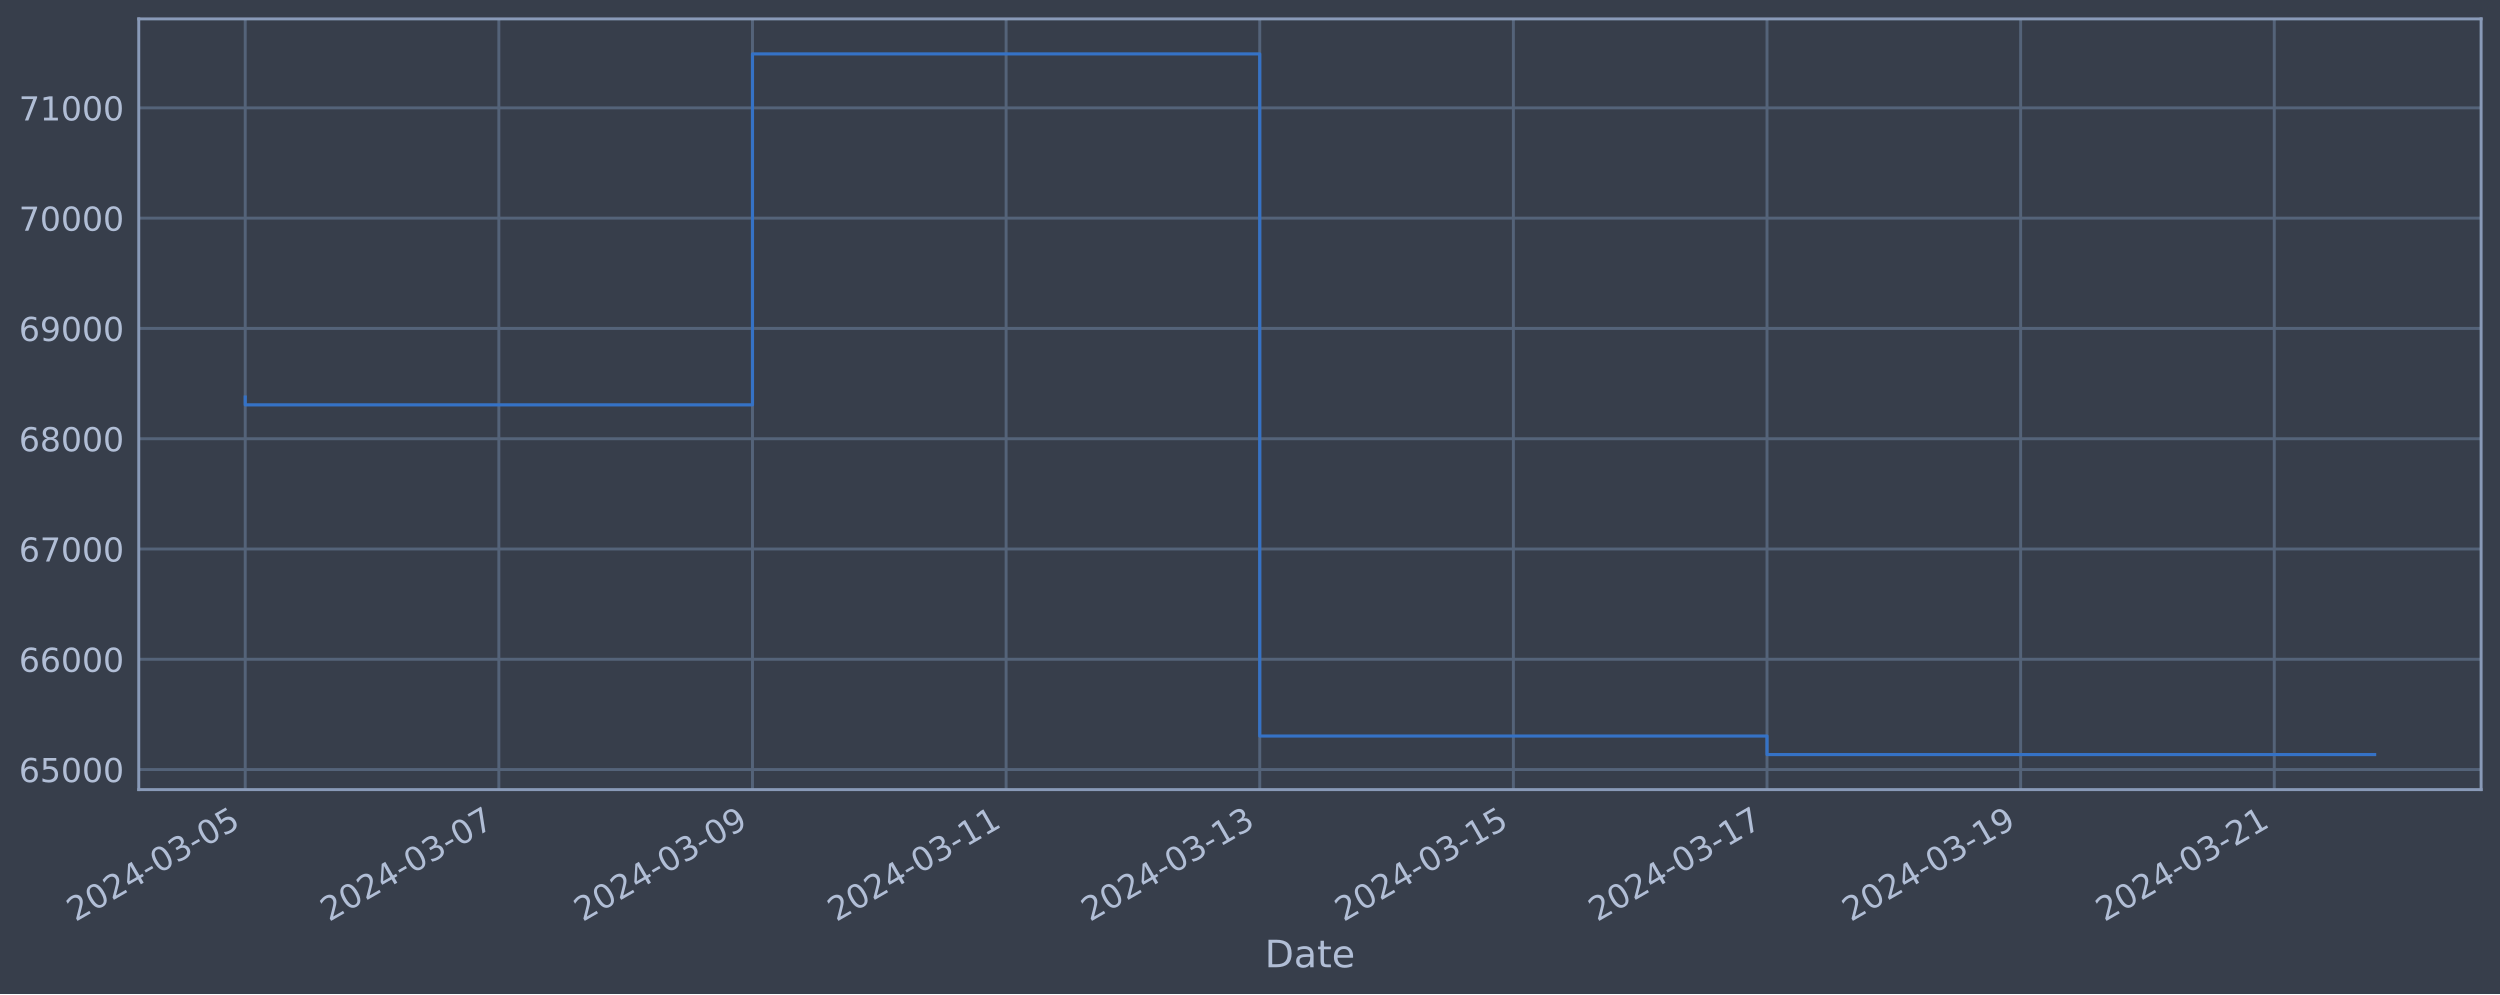
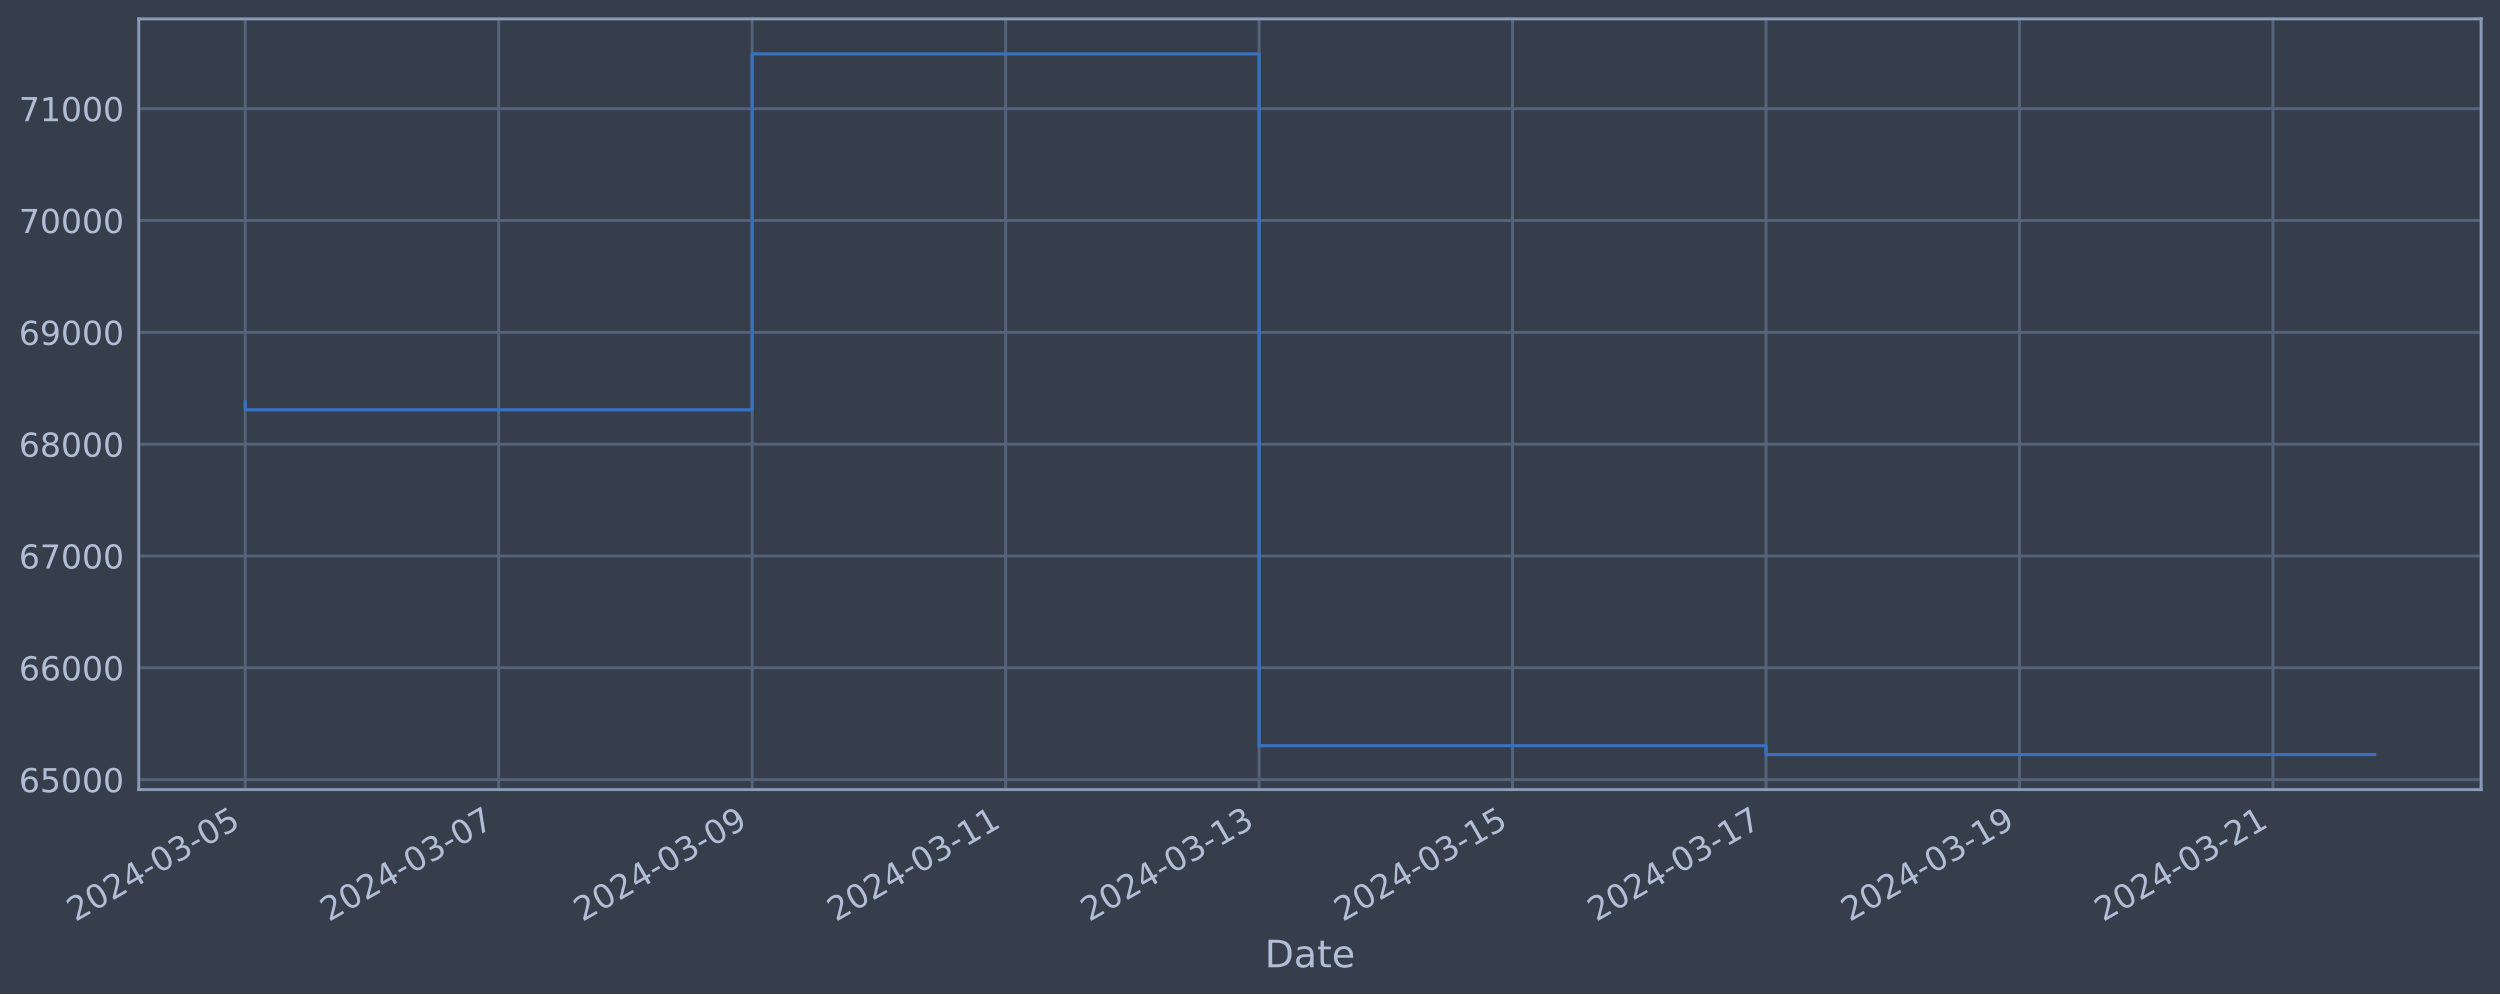
<svg xmlns="http://www.w3.org/2000/svg" xmlns:xlink="http://www.w3.org/1999/xlink" width="952.884pt" height="378.87pt" viewBox="0 0 952.884 378.87" version="1.1">
  <defs>
    <style type="text/css">*{stroke-linejoin: round; stroke-linecap: butt}</style>
  </defs>
  <g id="figure_1">
    <g id="patch_1">
      <path d="M 0 378.87  L 952.884 378.87  L 952.884 0  L 0 0  z " style="fill: #373e4b" />
    </g>
    <g id="axes_1">
      <g id="patch_2">
        <path d="M 52.884 300.96  L 945.684 300.96  L 945.684 7.2  L 52.884 7.2  z " style="fill: #373e4b" />
      </g>
      <g id="matplotlib.axis_1">
        <g id="xtick_1">
          <g id="line2d_1">
-             <path d="M 93.466 300.96  L 93.466 7.2  " clip-path="url(#pe02b8b12c7)" style="fill: none; stroke: #546379; stroke-width: 1.12; stroke-linecap: square" />
+             <path d="M 93.466 300.96  L 93.466 7.2  " clip-path="url(#pca404e0f0a)" style="fill: none; stroke: #546379; stroke-width: 1.12; stroke-linecap: square" />
          </g>
          <g id="line2d_2" />
          <g id="text_1">
            <g style="fill: #b1bed6" transform="translate(28.74006 351.4642) rotate(-30) scale(0.126 -0.126)">
              <defs>
                <path id="DejaVuSans-32" d="M 1228 531  L 3431 531  L 3431 0  L 469 0  L 469 531  Q 828 903 1448 1529  Q 2069 2156 2228 2338  Q 2531 2678 2651 2914  Q 2772 3150 2772 3378  Q 2772 3750 2511 3984  Q 2250 4219 1831 4219  Q 1534 4219 1204 4116  Q 875 4013 500 3803  L 500 4441  Q 881 4594 1212 4672  Q 1544 4750 1819 4750  Q 2544 4750 2975 4387  Q 3406 4025 3406 3419  Q 3406 3131 3298 2873  Q 3191 2616 2906 2266  Q 2828 2175 2409 1742  Q 1991 1309 1228 531  z " transform="scale(0.015625)" />
                <path id="DejaVuSans-30" d="M 2034 4250  Q 1547 4250 1301 3770  Q 1056 3291 1056 2328  Q 1056 1369 1301 889  Q 1547 409 2034 409  Q 2525 409 2770 889  Q 3016 1369 3016 2328  Q 3016 3291 2770 3770  Q 2525 4250 2034 4250  z M 2034 4750  Q 2819 4750 3233 4129  Q 3647 3509 3647 2328  Q 3647 1150 3233 529  Q 2819 -91 2034 -91  Q 1250 -91 836 529  Q 422 1150 422 2328  Q 422 3509 836 4129  Q 1250 4750 2034 4750  z " transform="scale(0.015625)" />
                <path id="DejaVuSans-34" d="M 2419 4116  L 825 1625  L 2419 1625  L 2419 4116  z M 2253 4666  L 3047 4666  L 3047 1625  L 3713 1625  L 3713 1100  L 3047 1100  L 3047 0  L 2419 0  L 2419 1100  L 313 1100  L 313 1709  L 2253 4666  z " transform="scale(0.015625)" />
                <path id="DejaVuSans-2d" d="M 313 2009  L 1997 2009  L 1997 1497  L 313 1497  L 313 2009  z " transform="scale(0.015625)" />
                <path id="DejaVuSans-33" d="M 2597 2516  Q 3050 2419 3304 2112  Q 3559 1806 3559 1356  Q 3559 666 3084 287  Q 2609 -91 1734 -91  Q 1441 -91 1130 -33  Q 819 25 488 141  L 488 750  Q 750 597 1062 519  Q 1375 441 1716 441  Q 2309 441 2620 675  Q 2931 909 2931 1356  Q 2931 1769 2642 2001  Q 2353 2234 1838 2234  L 1294 2234  L 1294 2753  L 1863 2753  Q 2328 2753 2575 2939  Q 2822 3125 2822 3475  Q 2822 3834 2567 4026  Q 2313 4219 1838 4219  Q 1578 4219 1281 4162  Q 984 4106 628 3988  L 628 4550  Q 988 4650 1302 4700  Q 1616 4750 1894 4750  Q 2613 4750 3031 4423  Q 3450 4097 3450 3541  Q 3450 3153 3228 2886  Q 3006 2619 2597 2516  z " transform="scale(0.015625)" />
                <path id="DejaVuSans-35" d="M 691 4666  L 3169 4666  L 3169 4134  L 1269 4134  L 1269 2991  Q 1406 3038 1543 3061  Q 1681 3084 1819 3084  Q 2600 3084 3056 2656  Q 3513 2228 3513 1497  Q 3513 744 3044 326  Q 2575 -91 1722 -91  Q 1428 -91 1123 -41  Q 819 9 494 109  L 494 744  Q 775 591 1075 516  Q 1375 441 1709 441  Q 2250 441 2565 725  Q 2881 1009 2881 1497  Q 2881 1984 2565 2268  Q 2250 2553 1709 2553  Q 1456 2553 1204 2497  Q 953 2441 691 2322  L 691 4666  z " transform="scale(0.015625)" />
              </defs>
              <use xlink:href="#DejaVuSans-32" />
              <use xlink:href="#DejaVuSans-30" x="63.623" />
              <use xlink:href="#DejaVuSans-32" x="127.246" />
              <use xlink:href="#DejaVuSans-34" x="190.869" />
              <use xlink:href="#DejaVuSans-2d" x="254.492" />
              <use xlink:href="#DejaVuSans-30" x="290.576" />
              <use xlink:href="#DejaVuSans-33" x="354.199" />
              <use xlink:href="#DejaVuSans-2d" x="417.822" />
              <use xlink:href="#DejaVuSans-30" x="453.906" />
              <use xlink:href="#DejaVuSans-35" x="517.529" />
            </g>
          </g>
        </g>
        <g id="xtick_2">
          <g id="line2d_3">
-             <path d="M 190.138 300.96  L 190.138 7.2  " clip-path="url(#pe02b8b12c7)" style="fill: none; stroke: #546379; stroke-width: 1.12; stroke-linecap: square" />
+             <path d="M 190.076 300.96  L 190.076 7.2  " clip-path="url(#pca404e0f0a)" style="fill: none; stroke: #546379; stroke-width: 1.12; stroke-linecap: square" />
          </g>
          <g id="line2d_4" />
          <g id="text_2">
-             <g style="fill: #b1bed6" transform="translate(125.4125 351.4642) rotate(-30) scale(0.126 -0.126)">
+             <g style="fill: #b1bed6" transform="translate(125.35 351.4642) rotate(-30) scale(0.126 -0.126)">
              <defs>
                <path id="DejaVuSans-37" d="M 525 4666  L 3525 4666  L 3525 4397  L 1831 0  L 1172 0  L 2766 4134  L 525 4134  L 525 4666  z " transform="scale(0.015625)" />
              </defs>
              <use xlink:href="#DejaVuSans-32" />
              <use xlink:href="#DejaVuSans-30" x="63.623" />
              <use xlink:href="#DejaVuSans-32" x="127.246" />
              <use xlink:href="#DejaVuSans-34" x="190.869" />
              <use xlink:href="#DejaVuSans-2d" x="254.492" />
              <use xlink:href="#DejaVuSans-30" x="290.576" />
              <use xlink:href="#DejaVuSans-33" x="354.199" />
              <use xlink:href="#DejaVuSans-2d" x="417.822" />
              <use xlink:href="#DejaVuSans-30" x="453.906" />
              <use xlink:href="#DejaVuSans-37" x="517.529" />
            </g>
          </g>
        </g>
        <g id="xtick_3">
          <g id="line2d_5">
-             <path d="M 286.81 300.96  L 286.81 7.2  " clip-path="url(#pe02b8b12c7)" style="fill: none; stroke: #546379; stroke-width: 1.12; stroke-linecap: square" />
+             <path d="M 286.685 300.96  L 286.685 7.2  " clip-path="url(#pca404e0f0a)" style="fill: none; stroke: #546379; stroke-width: 1.12; stroke-linecap: square" />
          </g>
          <g id="line2d_6" />
          <g id="text_3">
-             <g style="fill: #b1bed6" transform="translate(222.0848 351.4642) rotate(-30) scale(0.126 -0.126)">
+             <g style="fill: #b1bed6" transform="translate(221.9599 351.4642) rotate(-30) scale(0.126 -0.126)">
              <defs>
                <path id="DejaVuSans-39" d="M 703 97  L 703 672  Q 941 559 1184 500  Q 1428 441 1663 441  Q 2288 441 2617 861  Q 2947 1281 2994 2138  Q 2813 1869 2534 1725  Q 2256 1581 1919 1581  Q 1219 1581 811 2004  Q 403 2428 403 3163  Q 403 3881 828 4315  Q 1253 4750 1959 4750  Q 2769 4750 3195 4129  Q 3622 3509 3622 2328  Q 3622 1225 3098 567  Q 2575 -91 1691 -91  Q 1453 -91 1209 -44  Q 966 3 703 97  z M 1959 2075  Q 2384 2075 2632 2365  Q 2881 2656 2881 3163  Q 2881 3666 2632 3958  Q 2384 4250 1959 4250  Q 1534 4250 1286 3958  Q 1038 3666 1038 3163  Q 1038 2656 1286 2365  Q 1534 2075 1959 2075  z " transform="scale(0.015625)" />
              </defs>
              <use xlink:href="#DejaVuSans-32" />
              <use xlink:href="#DejaVuSans-30" x="63.623" />
              <use xlink:href="#DejaVuSans-32" x="127.246" />
              <use xlink:href="#DejaVuSans-34" x="190.869" />
              <use xlink:href="#DejaVuSans-2d" x="254.492" />
              <use xlink:href="#DejaVuSans-30" x="290.576" />
              <use xlink:href="#DejaVuSans-33" x="354.199" />
              <use xlink:href="#DejaVuSans-2d" x="417.822" />
              <use xlink:href="#DejaVuSans-30" x="453.906" />
              <use xlink:href="#DejaVuSans-39" x="517.529" />
            </g>
          </g>
        </g>
        <g id="xtick_4">
          <g id="line2d_7">
-             <path d="M 383.483 300.96  L 383.483 7.2  " clip-path="url(#pe02b8b12c7)" style="fill: none; stroke: #546379; stroke-width: 1.12; stroke-linecap: square" />
+             <path d="M 383.295 300.96  L 383.295 7.2  " clip-path="url(#pca404e0f0a)" style="fill: none; stroke: #546379; stroke-width: 1.12; stroke-linecap: square" />
          </g>
          <g id="line2d_8" />
          <g id="text_4">
-             <g style="fill: #b1bed6" transform="translate(318.7572 351.4642) rotate(-30) scale(0.126 -0.126)">
+             <g style="fill: #b1bed6" transform="translate(318.5699 351.4642) rotate(-30) scale(0.126 -0.126)">
              <defs>
                <path id="DejaVuSans-31" d="M 794 531  L 1825 531  L 1825 4091  L 703 3866  L 703 4441  L 1819 4666  L 2450 4666  L 2450 531  L 3481 531  L 3481 0  L 794 0  L 794 531  z " transform="scale(0.015625)" />
              </defs>
              <use xlink:href="#DejaVuSans-32" />
              <use xlink:href="#DejaVuSans-30" x="63.623" />
              <use xlink:href="#DejaVuSans-32" x="127.246" />
              <use xlink:href="#DejaVuSans-34" x="190.869" />
              <use xlink:href="#DejaVuSans-2d" x="254.492" />
              <use xlink:href="#DejaVuSans-30" x="290.576" />
              <use xlink:href="#DejaVuSans-33" x="354.199" />
              <use xlink:href="#DejaVuSans-2d" x="417.822" />
              <use xlink:href="#DejaVuSans-31" x="453.906" />
              <use xlink:href="#DejaVuSans-31" x="517.529" />
            </g>
          </g>
        </g>
        <g id="xtick_5">
          <g id="line2d_9">
-             <path d="M 480.155 300.96  L 480.155 7.2  " clip-path="url(#pe02b8b12c7)" style="fill: none; stroke: #546379; stroke-width: 1.12; stroke-linecap: square" />
+             <path d="M 479.905 300.96  L 479.905 7.2  " clip-path="url(#pca404e0f0a)" style="fill: none; stroke: #546379; stroke-width: 1.12; stroke-linecap: square" />
          </g>
          <g id="line2d_10" />
          <g id="text_5">
-             <g style="fill: #b1bed6" transform="translate(415.4296 351.4642) rotate(-30) scale(0.126 -0.126)">
+             <g style="fill: #b1bed6" transform="translate(415.1798 351.4642) rotate(-30) scale(0.126 -0.126)">
              <use xlink:href="#DejaVuSans-32" />
              <use xlink:href="#DejaVuSans-30" x="63.623" />
              <use xlink:href="#DejaVuSans-32" x="127.246" />
              <use xlink:href="#DejaVuSans-34" x="190.869" />
              <use xlink:href="#DejaVuSans-2d" x="254.492" />
              <use xlink:href="#DejaVuSans-30" x="290.576" />
              <use xlink:href="#DejaVuSans-33" x="354.199" />
              <use xlink:href="#DejaVuSans-2d" x="417.822" />
              <use xlink:href="#DejaVuSans-31" x="453.906" />
              <use xlink:href="#DejaVuSans-33" x="517.529" />
            </g>
          </g>
        </g>
        <g id="xtick_6">
          <g id="line2d_11">
-             <path d="M 576.828 300.96  L 576.828 7.2  " clip-path="url(#pe02b8b12c7)" style="fill: none; stroke: #546379; stroke-width: 1.12; stroke-linecap: square" />
+             <path d="M 576.515 300.96  L 576.515 7.2  " clip-path="url(#pca404e0f0a)" style="fill: none; stroke: #546379; stroke-width: 1.12; stroke-linecap: square" />
          </g>
          <g id="line2d_12" />
          <g id="text_6">
-             <g style="fill: #b1bed6" transform="translate(512.102 351.4642) rotate(-30) scale(0.126 -0.126)">
+             <g style="fill: #b1bed6" transform="translate(511.7897 351.4642) rotate(-30) scale(0.126 -0.126)">
              <use xlink:href="#DejaVuSans-32" />
              <use xlink:href="#DejaVuSans-30" x="63.623" />
              <use xlink:href="#DejaVuSans-32" x="127.246" />
              <use xlink:href="#DejaVuSans-34" x="190.869" />
              <use xlink:href="#DejaVuSans-2d" x="254.492" />
              <use xlink:href="#DejaVuSans-30" x="290.576" />
              <use xlink:href="#DejaVuSans-33" x="354.199" />
              <use xlink:href="#DejaVuSans-2d" x="417.822" />
              <use xlink:href="#DejaVuSans-31" x="453.906" />
              <use xlink:href="#DejaVuSans-35" x="517.529" />
            </g>
          </g>
        </g>
        <g id="xtick_7">
          <g id="line2d_13">
-             <path d="M 673.5 300.96  L 673.5 7.2  " clip-path="url(#pe02b8b12c7)" style="fill: none; stroke: #546379; stroke-width: 1.12; stroke-linecap: square" />
+             <path d="M 673.125 300.96  L 673.125 7.2  " clip-path="url(#pca404e0f0a)" style="fill: none; stroke: #546379; stroke-width: 1.12; stroke-linecap: square" />
          </g>
          <g id="line2d_14" />
          <g id="text_7">
-             <g style="fill: #b1bed6" transform="translate(608.7744 351.4642) rotate(-30) scale(0.126 -0.126)">
+             <g style="fill: #b1bed6" transform="translate(608.3997 351.4642) rotate(-30) scale(0.126 -0.126)">
              <use xlink:href="#DejaVuSans-32" />
              <use xlink:href="#DejaVuSans-30" x="63.623" />
              <use xlink:href="#DejaVuSans-32" x="127.246" />
              <use xlink:href="#DejaVuSans-34" x="190.869" />
              <use xlink:href="#DejaVuSans-2d" x="254.492" />
              <use xlink:href="#DejaVuSans-30" x="290.576" />
              <use xlink:href="#DejaVuSans-33" x="354.199" />
              <use xlink:href="#DejaVuSans-2d" x="417.822" />
              <use xlink:href="#DejaVuSans-31" x="453.906" />
              <use xlink:href="#DejaVuSans-37" x="517.529" />
            </g>
          </g>
        </g>
        <g id="xtick_8">
          <g id="line2d_15">
-             <path d="M 770.172 300.96  L 770.172 7.2  " clip-path="url(#pe02b8b12c7)" style="fill: none; stroke: #546379; stroke-width: 1.12; stroke-linecap: square" />
+             <path d="M 769.735 300.96  L 769.735 7.2  " clip-path="url(#pca404e0f0a)" style="fill: none; stroke: #546379; stroke-width: 1.12; stroke-linecap: square" />
          </g>
          <g id="line2d_16" />
          <g id="text_8">
-             <g style="fill: #b1bed6" transform="translate(705.4468 351.4642) rotate(-30) scale(0.126 -0.126)">
+             <g style="fill: #b1bed6" transform="translate(705.0096 351.4642) rotate(-30) scale(0.126 -0.126)">
              <use xlink:href="#DejaVuSans-32" />
              <use xlink:href="#DejaVuSans-30" x="63.623" />
              <use xlink:href="#DejaVuSans-32" x="127.246" />
              <use xlink:href="#DejaVuSans-34" x="190.869" />
              <use xlink:href="#DejaVuSans-2d" x="254.492" />
              <use xlink:href="#DejaVuSans-30" x="290.576" />
              <use xlink:href="#DejaVuSans-33" x="354.199" />
              <use xlink:href="#DejaVuSans-2d" x="417.822" />
              <use xlink:href="#DejaVuSans-31" x="453.906" />
              <use xlink:href="#DejaVuSans-39" x="517.529" />
            </g>
          </g>
        </g>
        <g id="xtick_9">
          <g id="line2d_17">
-             <path d="M 866.845 300.96  L 866.845 7.2  " clip-path="url(#pe02b8b12c7)" style="fill: none; stroke: #546379; stroke-width: 1.12; stroke-linecap: square" />
+             <path d="M 866.345 300.96  L 866.345 7.2  " clip-path="url(#pca404e0f0a)" style="fill: none; stroke: #546379; stroke-width: 1.12; stroke-linecap: square" />
          </g>
          <g id="line2d_18" />
          <g id="text_9">
-             <g style="fill: #b1bed6" transform="translate(802.1192 351.4642) rotate(-30) scale(0.126 -0.126)">
+             <g style="fill: #b1bed6" transform="translate(801.6195 351.4642) rotate(-30) scale(0.126 -0.126)">
              <use xlink:href="#DejaVuSans-32" />
              <use xlink:href="#DejaVuSans-30" x="63.623" />
              <use xlink:href="#DejaVuSans-32" x="127.246" />
              <use xlink:href="#DejaVuSans-34" x="190.869" />
              <use xlink:href="#DejaVuSans-2d" x="254.492" />
              <use xlink:href="#DejaVuSans-30" x="290.576" />
              <use xlink:href="#DejaVuSans-33" x="354.199" />
              <use xlink:href="#DejaVuSans-2d" x="417.822" />
              <use xlink:href="#DejaVuSans-32" x="453.906" />
              <use xlink:href="#DejaVuSans-31" x="517.529" />
            </g>
          </g>
        </g>
        <g id="text_10">
          <g style="fill: #b1bed6" transform="translate(482.0746 368.6753) scale(0.144 -0.144)">
            <defs>
              <path id="DejaVuSans-44" d="M 1259 4147  L 1259 519  L 2022 519  Q 2988 519 3436 956  Q 3884 1394 3884 2338  Q 3884 3275 3436 3711  Q 2988 4147 2022 4147  L 1259 4147  z M 628 4666  L 1925 4666  Q 3281 4666 3915 4102  Q 4550 3538 4550 2338  Q 4550 1131 3912 565  Q 3275 0 1925 0  L 628 0  L 628 4666  z " transform="scale(0.015625)" />
              <path id="DejaVuSans-61" d="M 2194 1759  Q 1497 1759 1228 1600  Q 959 1441 959 1056  Q 959 750 1161 570  Q 1363 391 1709 391  Q 2188 391 2477 730  Q 2766 1069 2766 1631  L 2766 1759  L 2194 1759  z M 3341 1997  L 3341 0  L 2766 0  L 2766 531  Q 2569 213 2275 61  Q 1981 -91 1556 -91  Q 1019 -91 701 211  Q 384 513 384 1019  Q 384 1609 779 1909  Q 1175 2209 1959 2209  L 2766 2209  L 2766 2266  Q 2766 2663 2505 2880  Q 2244 3097 1772 3097  Q 1472 3097 1187 3025  Q 903 2953 641 2809  L 641 3341  Q 956 3463 1253 3523  Q 1550 3584 1831 3584  Q 2591 3584 2966 3190  Q 3341 2797 3341 1997  z " transform="scale(0.015625)" />
              <path id="DejaVuSans-74" d="M 1172 4494  L 1172 3500  L 2356 3500  L 2356 3053  L 1172 3053  L 1172 1153  Q 1172 725 1289 603  Q 1406 481 1766 481  L 2356 481  L 2356 0  L 1766 0  Q 1100 0 847 248  Q 594 497 594 1153  L 594 3053  L 172 3053  L 172 3500  L 594 3500  L 594 4494  L 1172 4494  z " transform="scale(0.015625)" />
              <path id="DejaVuSans-65" d="M 3597 1894  L 3597 1613  L 953 1613  Q 991 1019 1311 708  Q 1631 397 2203 397  Q 2534 397 2845 478  Q 3156 559 3463 722  L 3463 178  Q 3153 47 2828 -22  Q 2503 -91 2169 -91  Q 1331 -91 842 396  Q 353 884 353 1716  Q 353 2575 817 3079  Q 1281 3584 2069 3584  Q 2775 3584 3186 3129  Q 3597 2675 3597 1894  z M 3022 2063  Q 3016 2534 2758 2815  Q 2500 3097 2075 3097  Q 1594 3097 1305 2825  Q 1016 2553 972 2059  L 3022 2063  z " transform="scale(0.015625)" />
            </defs>
            <use xlink:href="#DejaVuSans-44" />
            <use xlink:href="#DejaVuSans-61" x="77.002" />
            <use xlink:href="#DejaVuSans-74" x="138.281" />
            <use xlink:href="#DejaVuSans-65" x="177.49" />
          </g>
        </g>
      </g>
      <g id="matplotlib.axis_2">
        <g id="ytick_1">
          <g id="line2d_19">
-             <path d="M 52.884 293.316  L 945.684 293.316  " clip-path="url(#pe02b8b12c7)" style="fill: none; stroke: #546379; stroke-width: 1.12; stroke-linecap: square" />
+             <path d="M 52.884 297.166  L 945.684 297.166  " clip-path="url(#pca404e0f0a)" style="fill: none; stroke: #546379; stroke-width: 1.12; stroke-linecap: square" />
          </g>
          <g id="line2d_20" />
          <g id="text_11">
-             <g style="fill: #b1bed6" transform="translate(7.2 298.103) scale(0.126 -0.126)">
+             <g style="fill: #b1bed6" transform="translate(7.2 301.9534) scale(0.126 -0.126)">
              <defs>
                <path id="DejaVuSans-36" d="M 2113 2584  Q 1688 2584 1439 2293  Q 1191 2003 1191 1497  Q 1191 994 1439 701  Q 1688 409 2113 409  Q 2538 409 2786 701  Q 3034 994 3034 1497  Q 3034 2003 2786 2293  Q 2538 2584 2113 2584  z M 3366 4563  L 3366 3988  Q 3128 4100 2886 4159  Q 2644 4219 2406 4219  Q 1781 4219 1451 3797  Q 1122 3375 1075 2522  Q 1259 2794 1537 2939  Q 1816 3084 2150 3084  Q 2853 3084 3261 2657  Q 3669 2231 3669 1497  Q 3669 778 3244 343  Q 2819 -91 2113 -91  Q 1303 -91 875 529  Q 447 1150 447 2328  Q 447 3434 972 4092  Q 1497 4750 2381 4750  Q 2619 4750 2861 4703  Q 3103 4656 3366 4563  z " transform="scale(0.015625)" />
              </defs>
              <use xlink:href="#DejaVuSans-36" />
              <use xlink:href="#DejaVuSans-35" x="63.623" />
              <use xlink:href="#DejaVuSans-30" x="127.246" />
              <use xlink:href="#DejaVuSans-30" x="190.869" />
              <use xlink:href="#DejaVuSans-30" x="254.492" />
            </g>
          </g>
        </g>
        <g id="ytick_2">
          <g id="line2d_21">
-             <path d="M 52.884 251.283  L 945.684 251.283  " clip-path="url(#pe02b8b12c7)" style="fill: none; stroke: #546379; stroke-width: 1.12; stroke-linecap: square" />
+             <path d="M 52.884 254.54  L 945.684 254.54  " clip-path="url(#pca404e0f0a)" style="fill: none; stroke: #546379; stroke-width: 1.12; stroke-linecap: square" />
          </g>
          <g id="line2d_22" />
          <g id="text_12">
-             <g style="fill: #b1bed6" transform="translate(7.2 256.0697) scale(0.126 -0.126)">
+             <g style="fill: #b1bed6" transform="translate(7.2 259.3268) scale(0.126 -0.126)">
              <use xlink:href="#DejaVuSans-36" />
              <use xlink:href="#DejaVuSans-36" x="63.623" />
              <use xlink:href="#DejaVuSans-30" x="127.246" />
              <use xlink:href="#DejaVuSans-30" x="190.869" />
              <use xlink:href="#DejaVuSans-30" x="254.492" />
            </g>
          </g>
        </g>
        <g id="ytick_3">
          <g id="line2d_23">
-             <path d="M 52.884 209.249  L 945.684 209.249  " clip-path="url(#pe02b8b12c7)" style="fill: none; stroke: #546379; stroke-width: 1.12; stroke-linecap: square" />
+             <path d="M 52.884 211.913  L 945.684 211.913  " clip-path="url(#pca404e0f0a)" style="fill: none; stroke: #546379; stroke-width: 1.12; stroke-linecap: square" />
          </g>
          <g id="line2d_24" />
          <g id="text_13">
-             <g style="fill: #b1bed6" transform="translate(7.2 214.0365) scale(0.126 -0.126)">
+             <g style="fill: #b1bed6" transform="translate(7.2 216.7001) scale(0.126 -0.126)">
              <use xlink:href="#DejaVuSans-36" />
              <use xlink:href="#DejaVuSans-37" x="63.623" />
              <use xlink:href="#DejaVuSans-30" x="127.246" />
              <use xlink:href="#DejaVuSans-30" x="190.869" />
              <use xlink:href="#DejaVuSans-30" x="254.492" />
            </g>
          </g>
        </g>
        <g id="ytick_4">
          <g id="line2d_25">
-             <path d="M 52.884 167.216  L 945.684 167.216  " clip-path="url(#pe02b8b12c7)" style="fill: none; stroke: #546379; stroke-width: 1.12; stroke-linecap: square" />
+             <path d="M 52.884 169.286  L 945.684 169.286  " clip-path="url(#pca404e0f0a)" style="fill: none; stroke: #546379; stroke-width: 1.12; stroke-linecap: square" />
          </g>
          <g id="line2d_26" />
          <g id="text_14">
-             <g style="fill: #b1bed6" transform="translate(7.2 172.0032) scale(0.126 -0.126)">
+             <g style="fill: #b1bed6" transform="translate(7.2 174.0735) scale(0.126 -0.126)">
              <defs>
                <path id="DejaVuSans-38" d="M 2034 2216  Q 1584 2216 1326 1975  Q 1069 1734 1069 1313  Q 1069 891 1326 650  Q 1584 409 2034 409  Q 2484 409 2743 651  Q 3003 894 3003 1313  Q 3003 1734 2745 1975  Q 2488 2216 2034 2216  z M 1403 2484  Q 997 2584 770 2862  Q 544 3141 544 3541  Q 544 4100 942 4425  Q 1341 4750 2034 4750  Q 2731 4750 3128 4425  Q 3525 4100 3525 3541  Q 3525 3141 3298 2862  Q 3072 2584 2669 2484  Q 3125 2378 3379 2068  Q 3634 1759 3634 1313  Q 3634 634 3220 271  Q 2806 -91 2034 -91  Q 1263 -91 848 271  Q 434 634 434 1313  Q 434 1759 690 2068  Q 947 2378 1403 2484  z M 1172 3481  Q 1172 3119 1398 2916  Q 1625 2713 2034 2713  Q 2441 2713 2670 2916  Q 2900 3119 2900 3481  Q 2900 3844 2670 4047  Q 2441 4250 2034 4250  Q 1625 4250 1398 4047  Q 1172 3844 1172 3481  z " transform="scale(0.015625)" />
              </defs>
              <use xlink:href="#DejaVuSans-36" />
              <use xlink:href="#DejaVuSans-38" x="63.623" />
              <use xlink:href="#DejaVuSans-30" x="127.246" />
              <use xlink:href="#DejaVuSans-30" x="190.869" />
              <use xlink:href="#DejaVuSans-30" x="254.492" />
            </g>
          </g>
        </g>
        <g id="ytick_5">
          <g id="line2d_27">
-             <path d="M 52.884 125.183  L 945.684 125.183  " clip-path="url(#pe02b8b12c7)" style="fill: none; stroke: #546379; stroke-width: 1.12; stroke-linecap: square" />
+             <path d="M 52.884 126.66  L 945.684 126.66  " clip-path="url(#pca404e0f0a)" style="fill: none; stroke: #546379; stroke-width: 1.12; stroke-linecap: square" />
          </g>
          <g id="line2d_28" />
          <g id="text_15">
-             <g style="fill: #b1bed6" transform="translate(7.2 129.9699) scale(0.126 -0.126)">
+             <g style="fill: #b1bed6" transform="translate(7.2 131.4468) scale(0.126 -0.126)">
              <use xlink:href="#DejaVuSans-36" />
              <use xlink:href="#DejaVuSans-39" x="63.623" />
              <use xlink:href="#DejaVuSans-30" x="127.246" />
              <use xlink:href="#DejaVuSans-30" x="190.869" />
              <use xlink:href="#DejaVuSans-30" x="254.492" />
            </g>
          </g>
        </g>
        <g id="ytick_6">
          <g id="line2d_29">
-             <path d="M 52.884 83.15  L 945.684 83.15  " clip-path="url(#pe02b8b12c7)" style="fill: none; stroke: #546379; stroke-width: 1.12; stroke-linecap: square" />
+             <path d="M 52.884 84.033  L 945.684 84.033  " clip-path="url(#pca404e0f0a)" style="fill: none; stroke: #546379; stroke-width: 1.12; stroke-linecap: square" />
          </g>
          <g id="line2d_30" />
          <g id="text_16">
-             <g style="fill: #b1bed6" transform="translate(7.2 87.93657) scale(0.126 -0.126)">
+             <g style="fill: #b1bed6" transform="translate(7.2 88.8202) scale(0.126 -0.126)">
              <use xlink:href="#DejaVuSans-37" />
              <use xlink:href="#DejaVuSans-30" x="63.623" />
              <use xlink:href="#DejaVuSans-30" x="127.246" />
              <use xlink:href="#DejaVuSans-30" x="190.869" />
              <use xlink:href="#DejaVuSans-30" x="254.492" />
            </g>
          </g>
        </g>
        <g id="ytick_7">
          <g id="line2d_31">
-             <path d="M 52.884 41.116  L 945.684 41.116  " clip-path="url(#pe02b8b12c7)" style="fill: none; stroke: #546379; stroke-width: 1.12; stroke-linecap: square" />
+             <path d="M 52.884 41.407  L 945.684 41.407  " clip-path="url(#pca404e0f0a)" style="fill: none; stroke: #546379; stroke-width: 1.12; stroke-linecap: square" />
          </g>
          <g id="line2d_32" />
          <g id="text_17">
-             <g style="fill: #b1bed6" transform="translate(7.2 45.90327) scale(0.126 -0.126)">
+             <g style="fill: #b1bed6" transform="translate(7.2 46.19355) scale(0.126 -0.126)">
              <use xlink:href="#DejaVuSans-37" />
              <use xlink:href="#DejaVuSans-31" x="63.623" />
              <use xlink:href="#DejaVuSans-30" x="127.246" />
              <use xlink:href="#DejaVuSans-30" x="190.869" />
              <use xlink:href="#DejaVuSans-30" x="254.492" />
            </g>
          </g>
        </g>
      </g>
      <g id="line2d_33">
-         <path d="M 93.466 151.341  L 93.466 154.316  L 286.81 154.316  L 286.81 20.553  L 480.155 20.553  L 480.155 280.552  L 673.5 280.552  L 673.5 287.607  L 905.102 287.607  " clip-path="url(#pe02b8b12c7)" style="fill: none; stroke: #3572c6; stroke-width: 1.2; stroke-linecap: square" />
+         <path d="M 93.466 153.188  L 93.466 156.204  L 286.685 156.204  L 286.685 20.553  L 479.905 20.553  L 479.905 284.222  L 673.125 284.222  L 673.125 287.607  L 905.102 287.607  " clip-path="url(#pca404e0f0a)" style="fill: none; stroke: #3572c6; stroke-width: 1.2; stroke-linecap: square" />
      </g>
      <g id="patch_3">
        <path d="M 52.884 300.96  L 52.884 7.2  " style="fill: none; stroke: #899ab8; stroke-width: 1.12; stroke-linejoin: miter; stroke-linecap: square" />
      </g>
      <g id="patch_4">
        <path d="M 945.684 300.96  L 945.684 7.2  " style="fill: none; stroke: #899ab8; stroke-width: 1.12; stroke-linejoin: miter; stroke-linecap: square" />
      </g>
      <g id="patch_5">
        <path d="M 52.884 300.96  L 945.684 300.96  " style="fill: none; stroke: #899ab8; stroke-width: 1.12; stroke-linejoin: miter; stroke-linecap: square" />
      </g>
      <g id="patch_6">
        <path d="M 52.884 7.2  L 945.684 7.2  " style="fill: none; stroke: #899ab8; stroke-width: 1.12; stroke-linejoin: miter; stroke-linecap: square" />
      </g>
    </g>
  </g>
  <defs>
-     <clipPath id="pe02b8b12c7">
+     <clipPath id="pca404e0f0a">
      <rect x="52.884" y="7.2" width="892.8" height="293.76" />
    </clipPath>
  </defs>
</svg>
